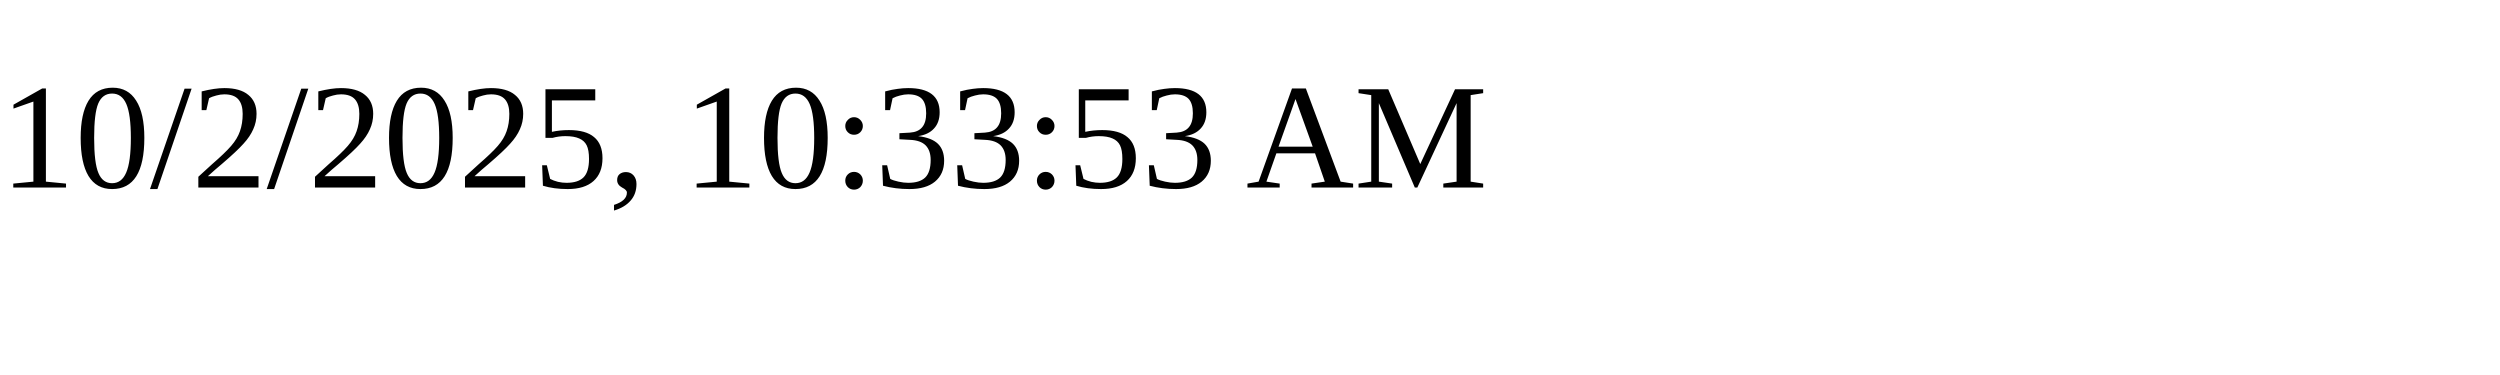
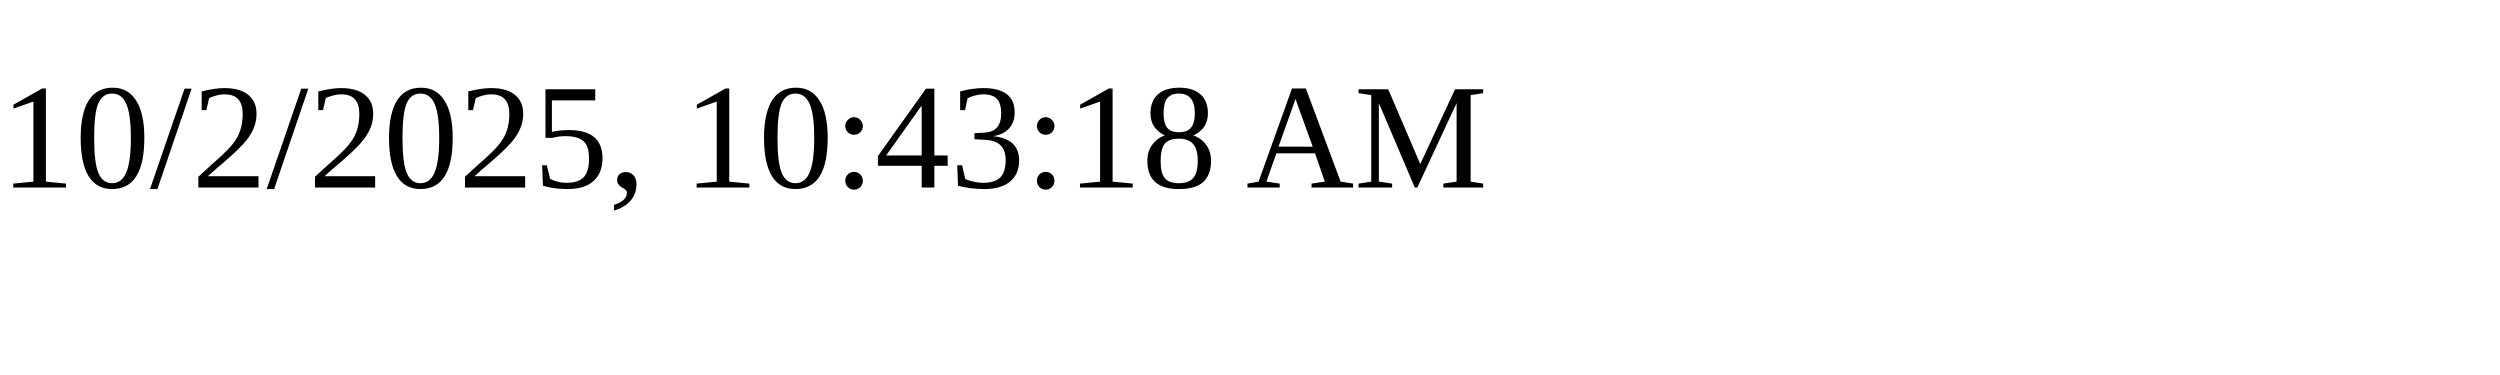
<svg xmlns="http://www.w3.org/2000/svg" height="30" width="200">
-   <text x="0" y="15">10/2/2025, 10:33:53 AM</text>
+   <text x="0" y="15">10/2/2025, 10:43:18 AM</text>
</svg>
